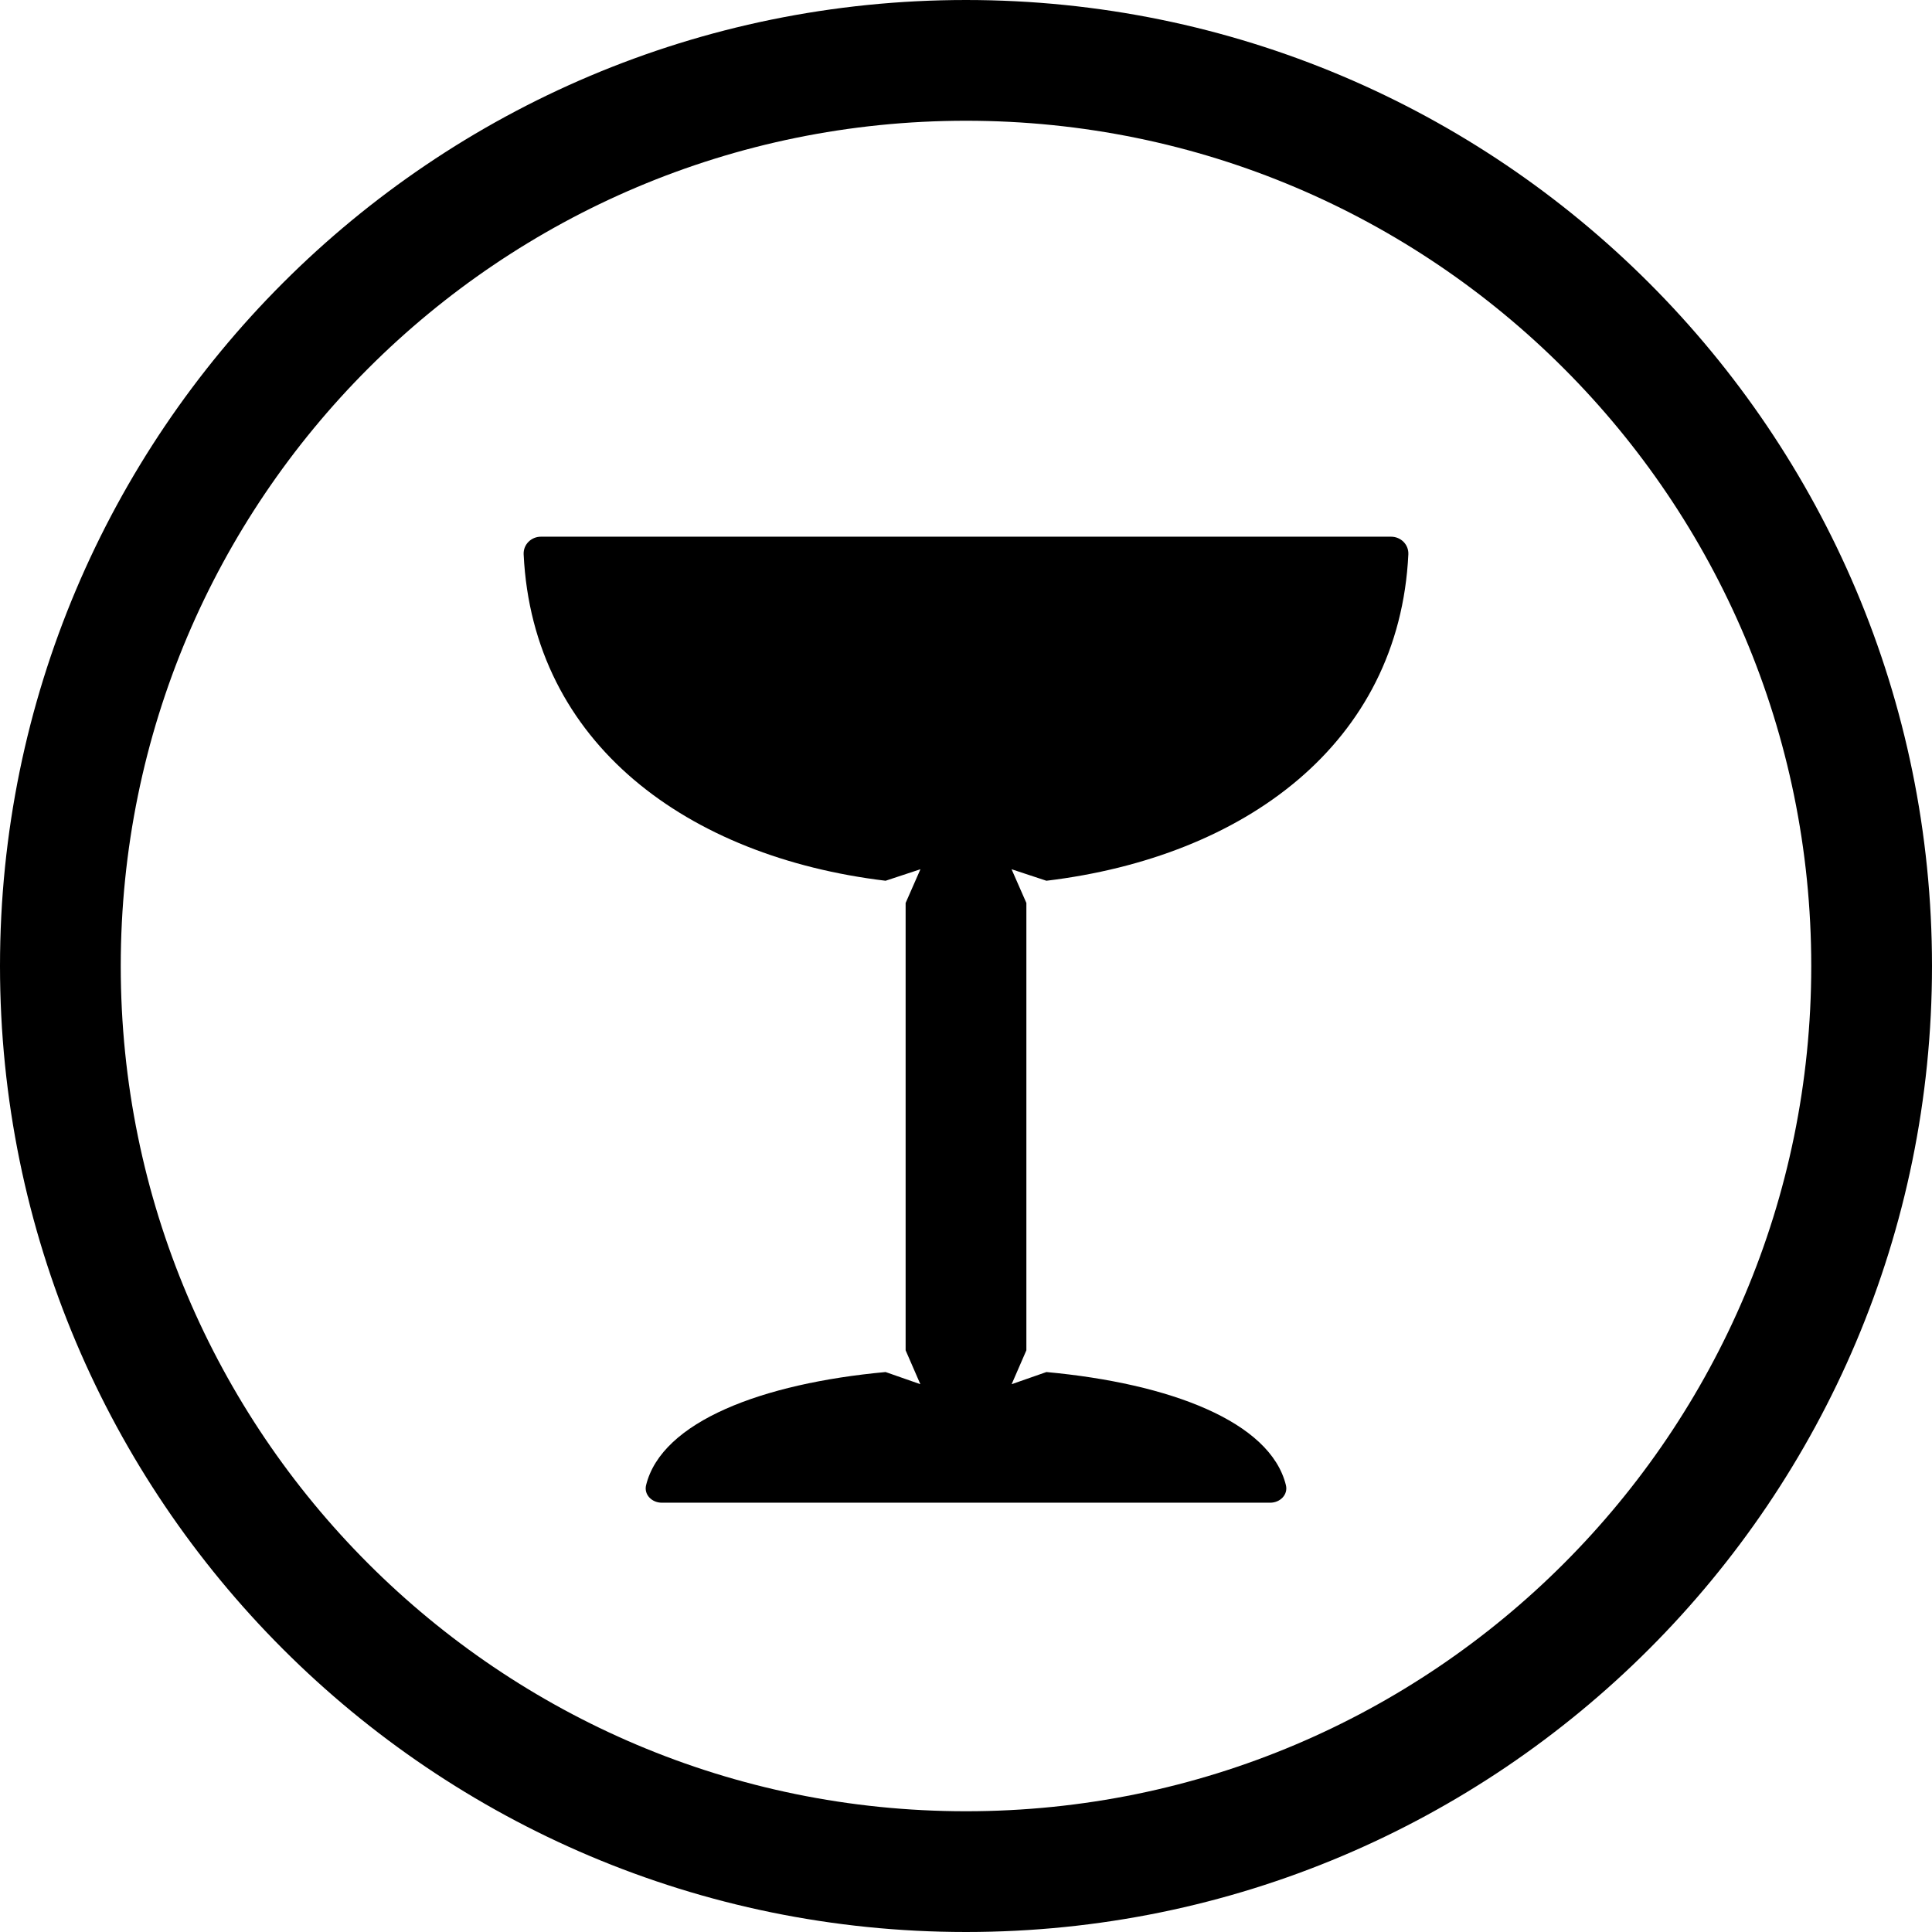
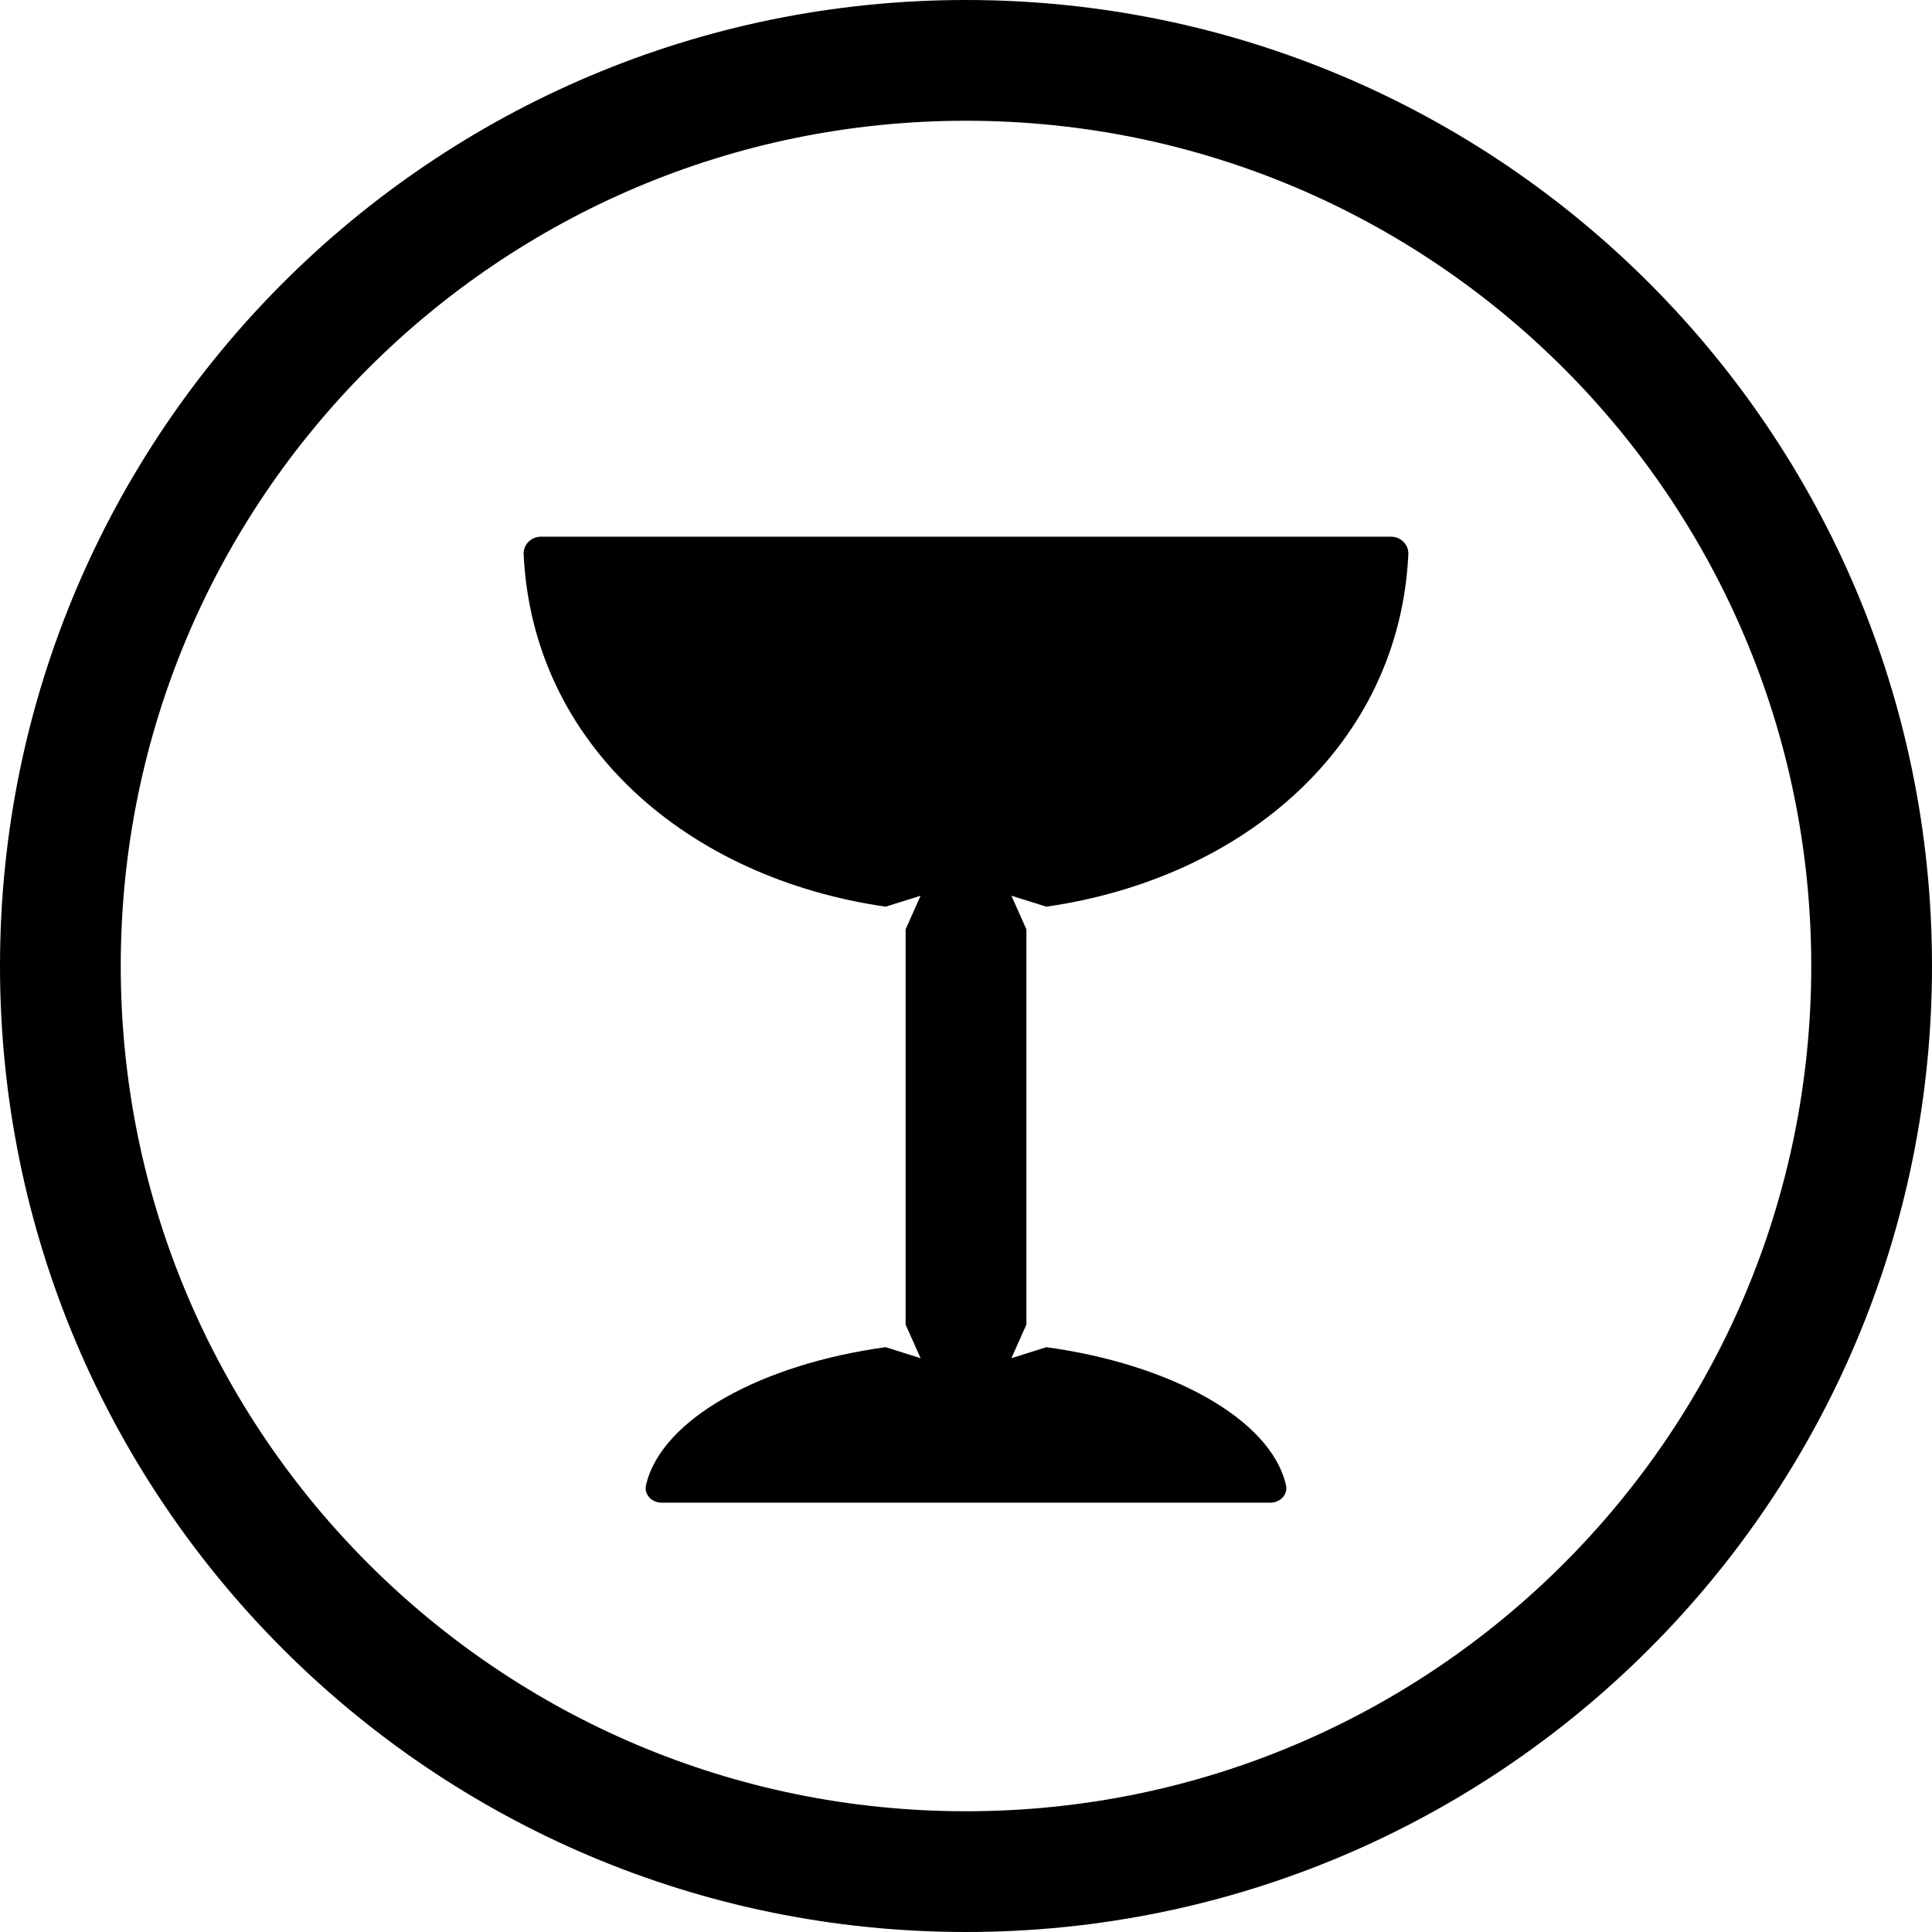
<svg xmlns="http://www.w3.org/2000/svg" width="24" height="24" viewBox="0 0 24 24">
  <circle cx="12" cy="12" r="11.25" fill="none" stroke="currentColor" stroke-width="1.5" />
-   <path fill="currentColor" d="M6.72 6.667L17.28 6.667C17.402 6.667 17.501 6.765 17.495 6.887C17.382 9.237 15.459 10.645 12.999 10.941L12.566 10.798L12.75 11.217L12.75 16.774L12.567 17.195L12.999 17.044C14.531 17.185 15.78 17.659 15.974 18.449C16.003 18.567 15.902 18.667 15.78 18.667L8.22 18.667C8.098 18.667 7.997 18.567 8.026 18.449C8.22 17.659 9.469 17.185 11.001 17.044L11.433 17.195L11.25 16.774L11.25 11.217L11.434 10.798L11.001 10.941C8.541 10.645 6.618 9.237 6.505 6.887C6.499 6.765 6.598 6.667 6.72 6.667Z" />
+   <path fill="currentColor" d="M6.72 6.667L17.28 6.667C17.402 6.667 17.501 6.765 17.495 6.887C17.382 9.252 15.459 10.909 12.998 11.263L12.564 11.127L12.75 11.544L12.75 16.455L12.564 16.872L12.998 16.735C14.533 16.945 15.785 17.624 15.975 18.449C16.002 18.567 15.902 18.667 15.78 18.667L8.22 18.667C8.098 18.667 7.998 18.567 8.025 18.449C8.215 17.624 9.467 16.945 11.002 16.735L11.436 16.872L11.25 16.455L11.25 11.544L11.436 11.127L11.002 11.263C8.541 10.909 6.618 9.252 6.505 6.887C6.499 6.765 6.598 6.667 6.72 6.667Z" />
</svg>
